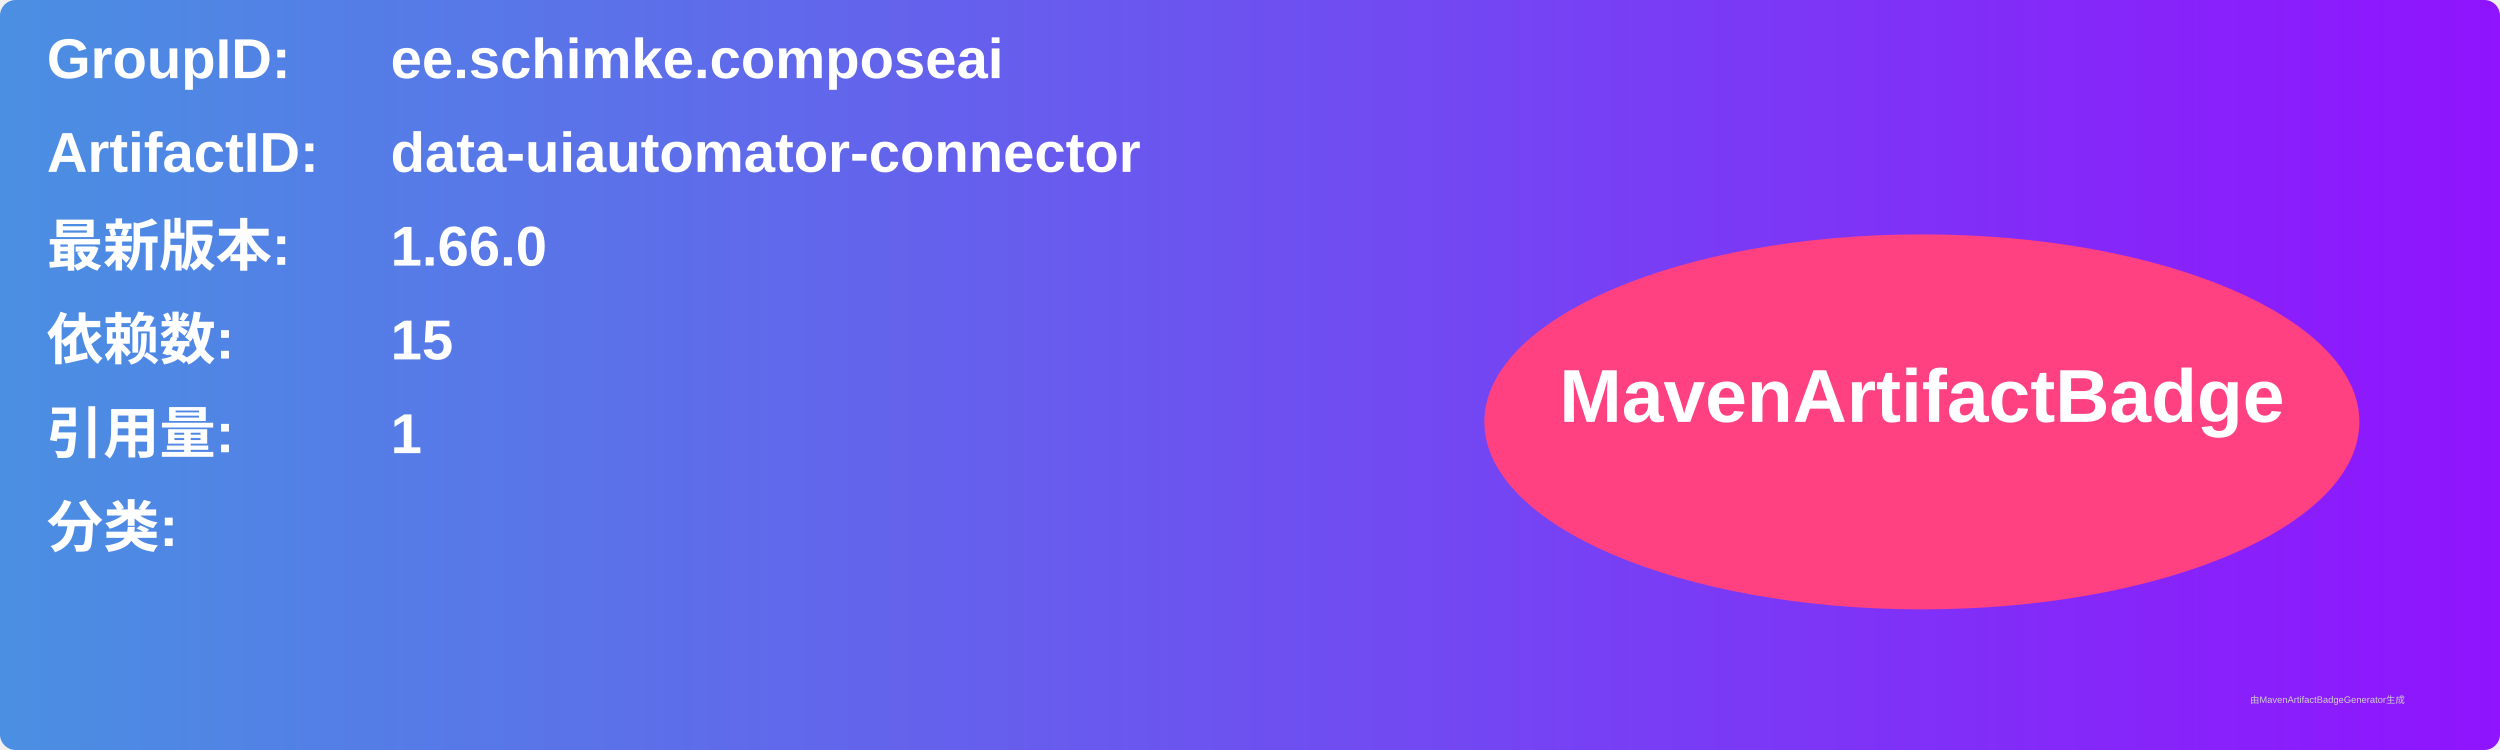
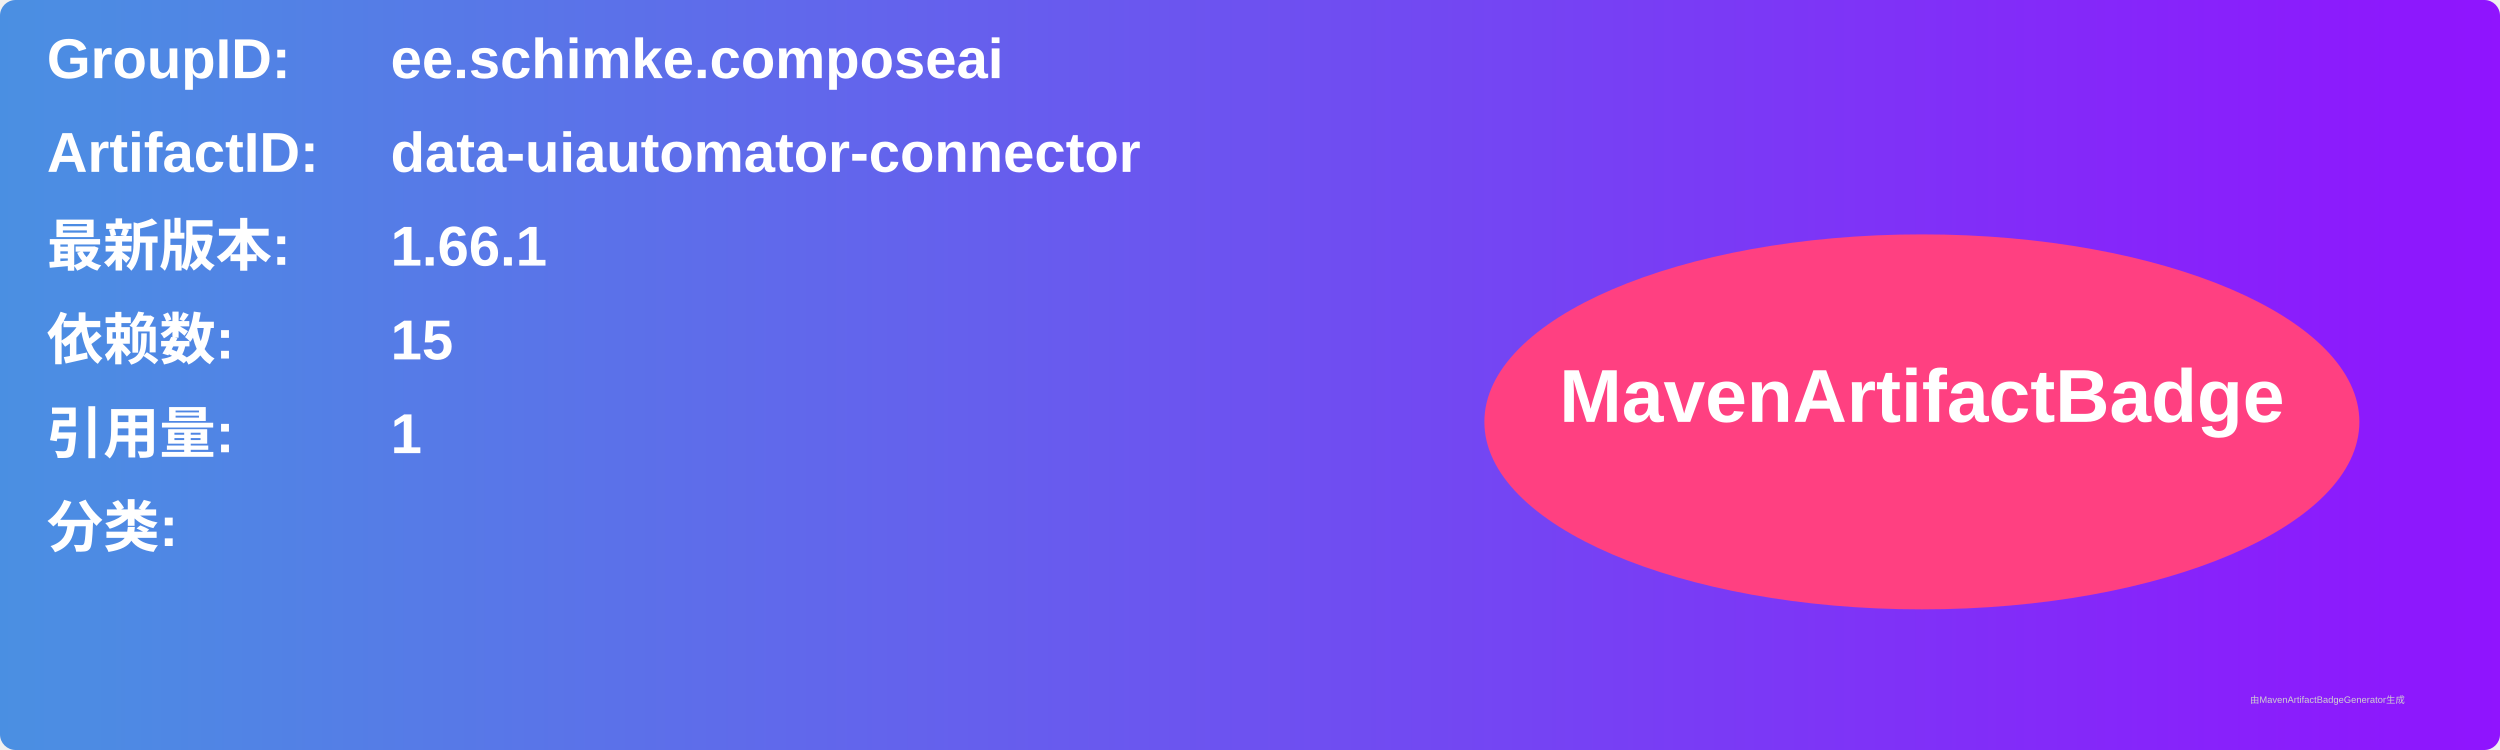
<svg xmlns="http://www.w3.org/2000/svg" width="800" height="240" viewBox="0 0 800 240">
  <linearGradient id="grad" x1="0%" y1="0%" x2="100%" y2="0%">
    <stop offset="0%" stop-color="#4a90e2" />
    <stop offset="100%" stop-color="#9013fe" />
  </linearGradient>
  <rect width="100%" height="100%" rx="5" ry="5" fill="url(#grad)" />
  <g transform="translate(15, 15)">
    <text x="0" y="10" font-family="Arial" font-size="18" fill="white" font-weight="bold" width="260">GroupID:</text>
    <text x="110" y="10" font-family="Arial" font-size="18" fill="white" font-weight="bold" width="460">ee.schimke.composeai</text>
    <text x="0" y="40" font-family="Arial" font-size="18" fill="white" font-weight="bold" width="260">ArtifactID:</text>
    <text x="110" y="40" font-family="Arial" font-size="18" fill="white" font-weight="bold" width="460">data-uiautomator-connector</text>
    <text x="0" y="70" font-family="Arial" font-size="18" fill="white" font-weight="bold">最新版本:</text>
    <text x="110" y="70" font-family="Arial" font-size="18" fill="white" font-weight="bold">
-       <tspan font-weight="bold">1.66.0</tspan>
+       <tspan font-weight="bold">1.66.1</tspan>
    </text>
    <text x="0" y="100" font-family="Arial" font-size="18" fill="white" font-weight="bold">依赖数: </text>
    <text x="110" y="100" font-family="Arial" font-size="18" fill="white">
      <tspan font-weight="bold">15</tspan>
    </text>
    <text x="0" y="130" font-family="Arial" font-size="18" fill="white" font-weight="bold">引用量: </text>
    <text x="110" y="130" font-family="Arial" font-size="18" fill="white">
      <tspan font-weight="bold">1</tspan>
    </text>
    <text x="0" y="160" font-family="Arial" font-size="18" fill="white" font-weight="bold">分类:</text>
    <text x="10" y="190" font-family="Arial" font-size="10" fill="white">
      <tspan font-weight="bold" />
    </text>
    <ellipse cx="600" cy="120" rx="140" ry="60" fill="#ff4081" />
    <text x="600" y="120" text-anchor="middle" font-family="Arial" font-size="24" fill="white" font-weight="bold">MavenArtifactBadge</text>
  </g>
  <text x="720" y="225" font-family="Arial" font-size="3" fill="#d0d0d0">由MavenArtifactBadgeGenerator生成</text>
</svg>
